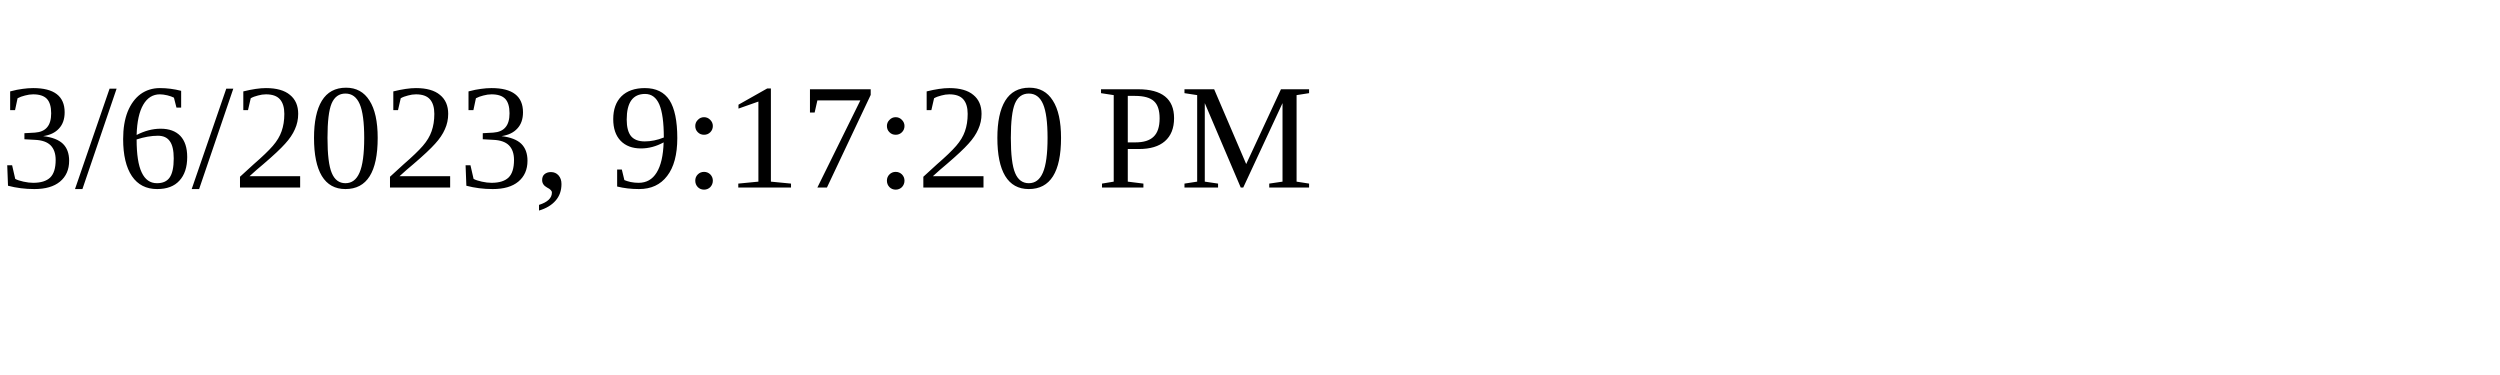
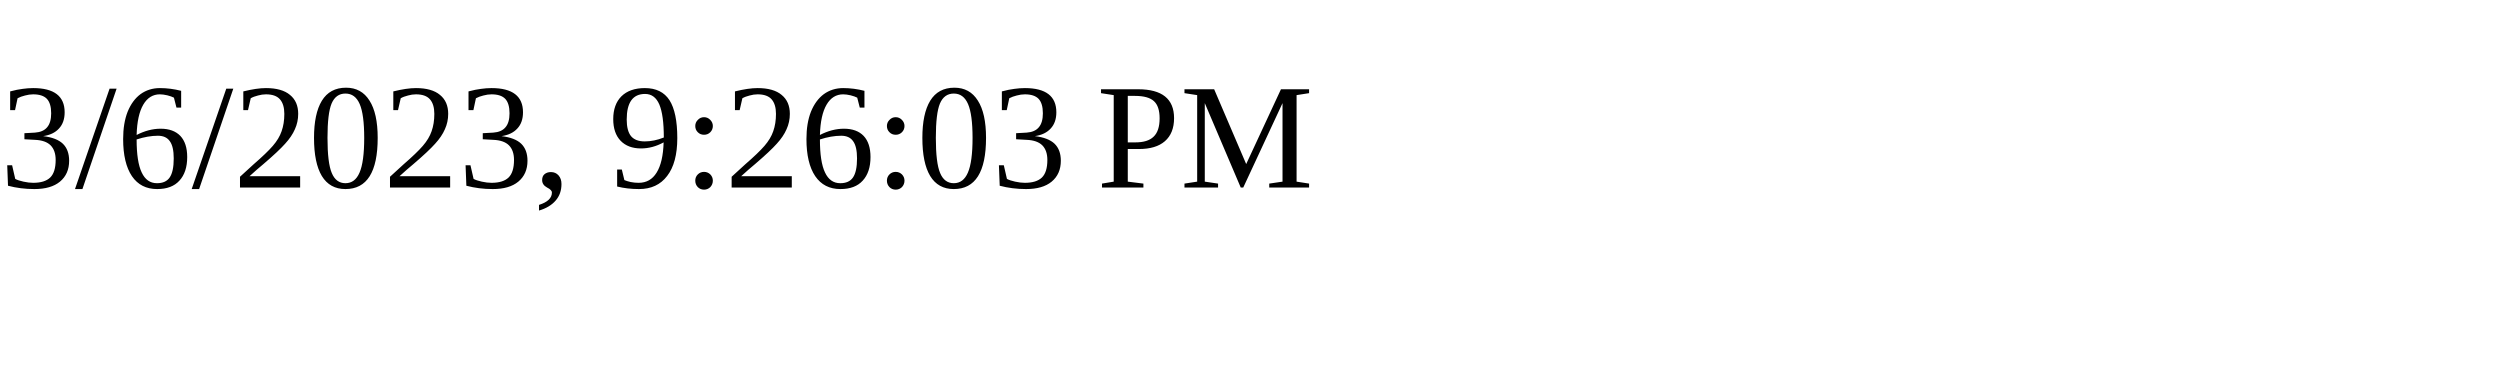
<svg xmlns="http://www.w3.org/2000/svg" height="30" width="200">
-   <text x="0" y="15">3/6/2023, 9:17:20 PM</text>
+   <text x="0" y="15">3/6/2023, 9:26:03 PM</text>
</svg>
